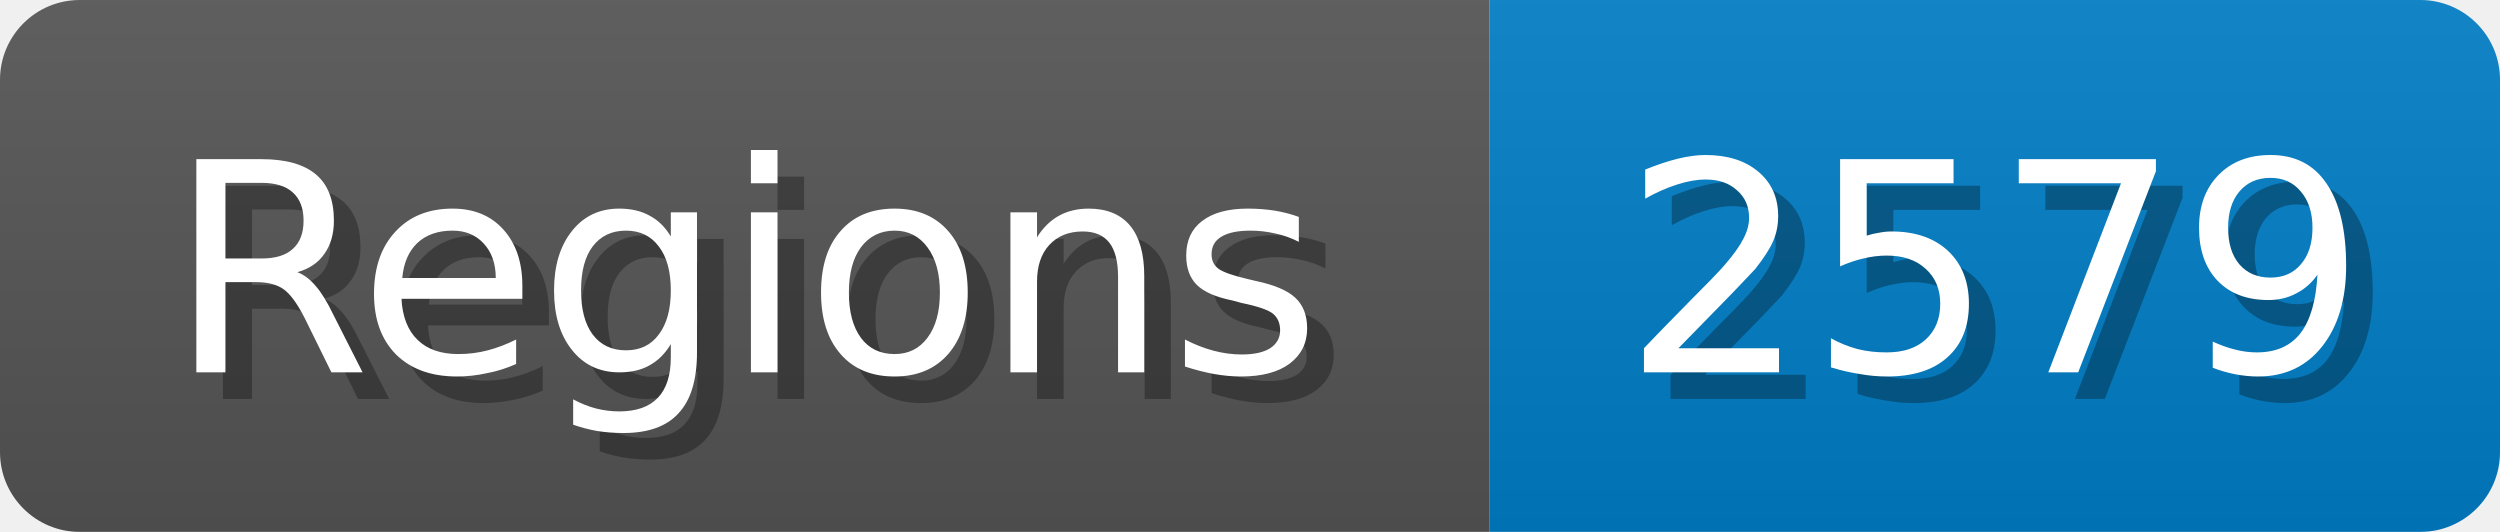
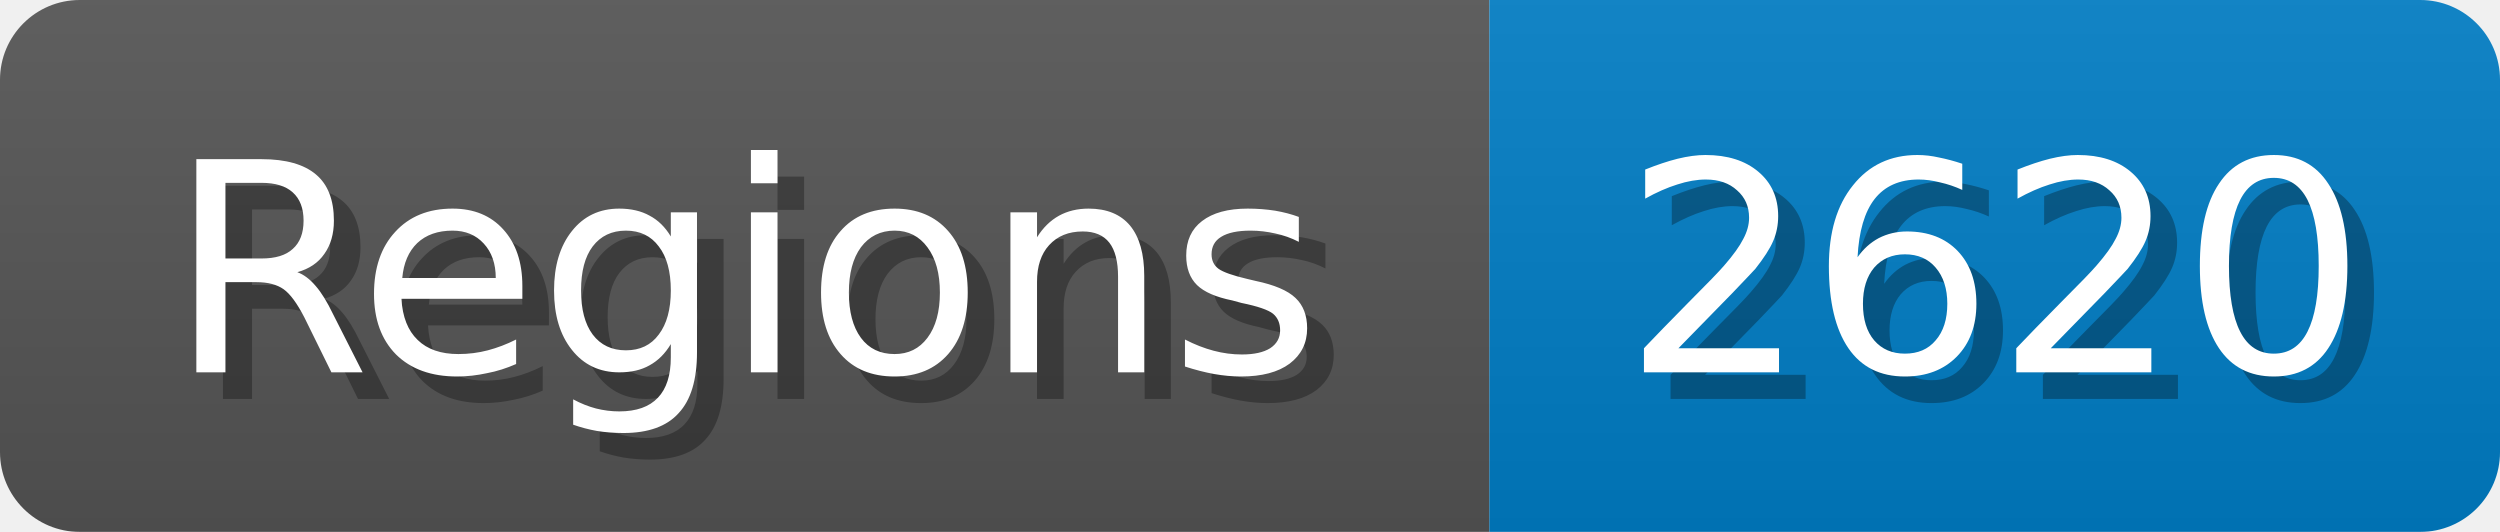
<svg xmlns="http://www.w3.org/2000/svg" width="94" height="20">
  <linearGradient id="b" x2="0" y2="100%">
    <stop offset="0" stop-color="#bbb" stop-opacity=".1" />
    <stop offset="1" stop-opacity=".1" />
  </linearGradient>
  <mask id="anybadge_1">
    <rect width="94" height="20" rx="3" fill="#fff" />
  </mask>
  <g mask="url(#anybadge_1)">
    <path fill="#555" d="M0 0h56v20H0z" />
    <path fill="#007ec6" d="M56 0h38v20H56z" />
    <path fill="url(#b)" d="M0 0h94v20H0z" />
  </g>
  <g fill="#fff" text-anchor="middle" font-family="DejaVu Sans,Verdana,Geneva,sans-serif" font-size="11">
    <text x="29.0" y="15" fill="#010101" fill-opacity=".3">Regions</text>
    <text x="28.0" y="14">Regions</text>
  </g>
  <g fill="#fff" text-anchor="middle" font-family="DejaVu Sans,Verdana,Geneva,sans-serif" font-size="11">
-     <text x="76.0" y="15" fill="#010101" fill-opacity=".3">2579</text>
-     <text x="75.0" y="14">2579</text>
+     <text x="76.0" y="15" fill="#010101" fill-opacity=".3">2620</text>
+     <text x="75.0" y="14">2620</text>
  </g>
</svg>
